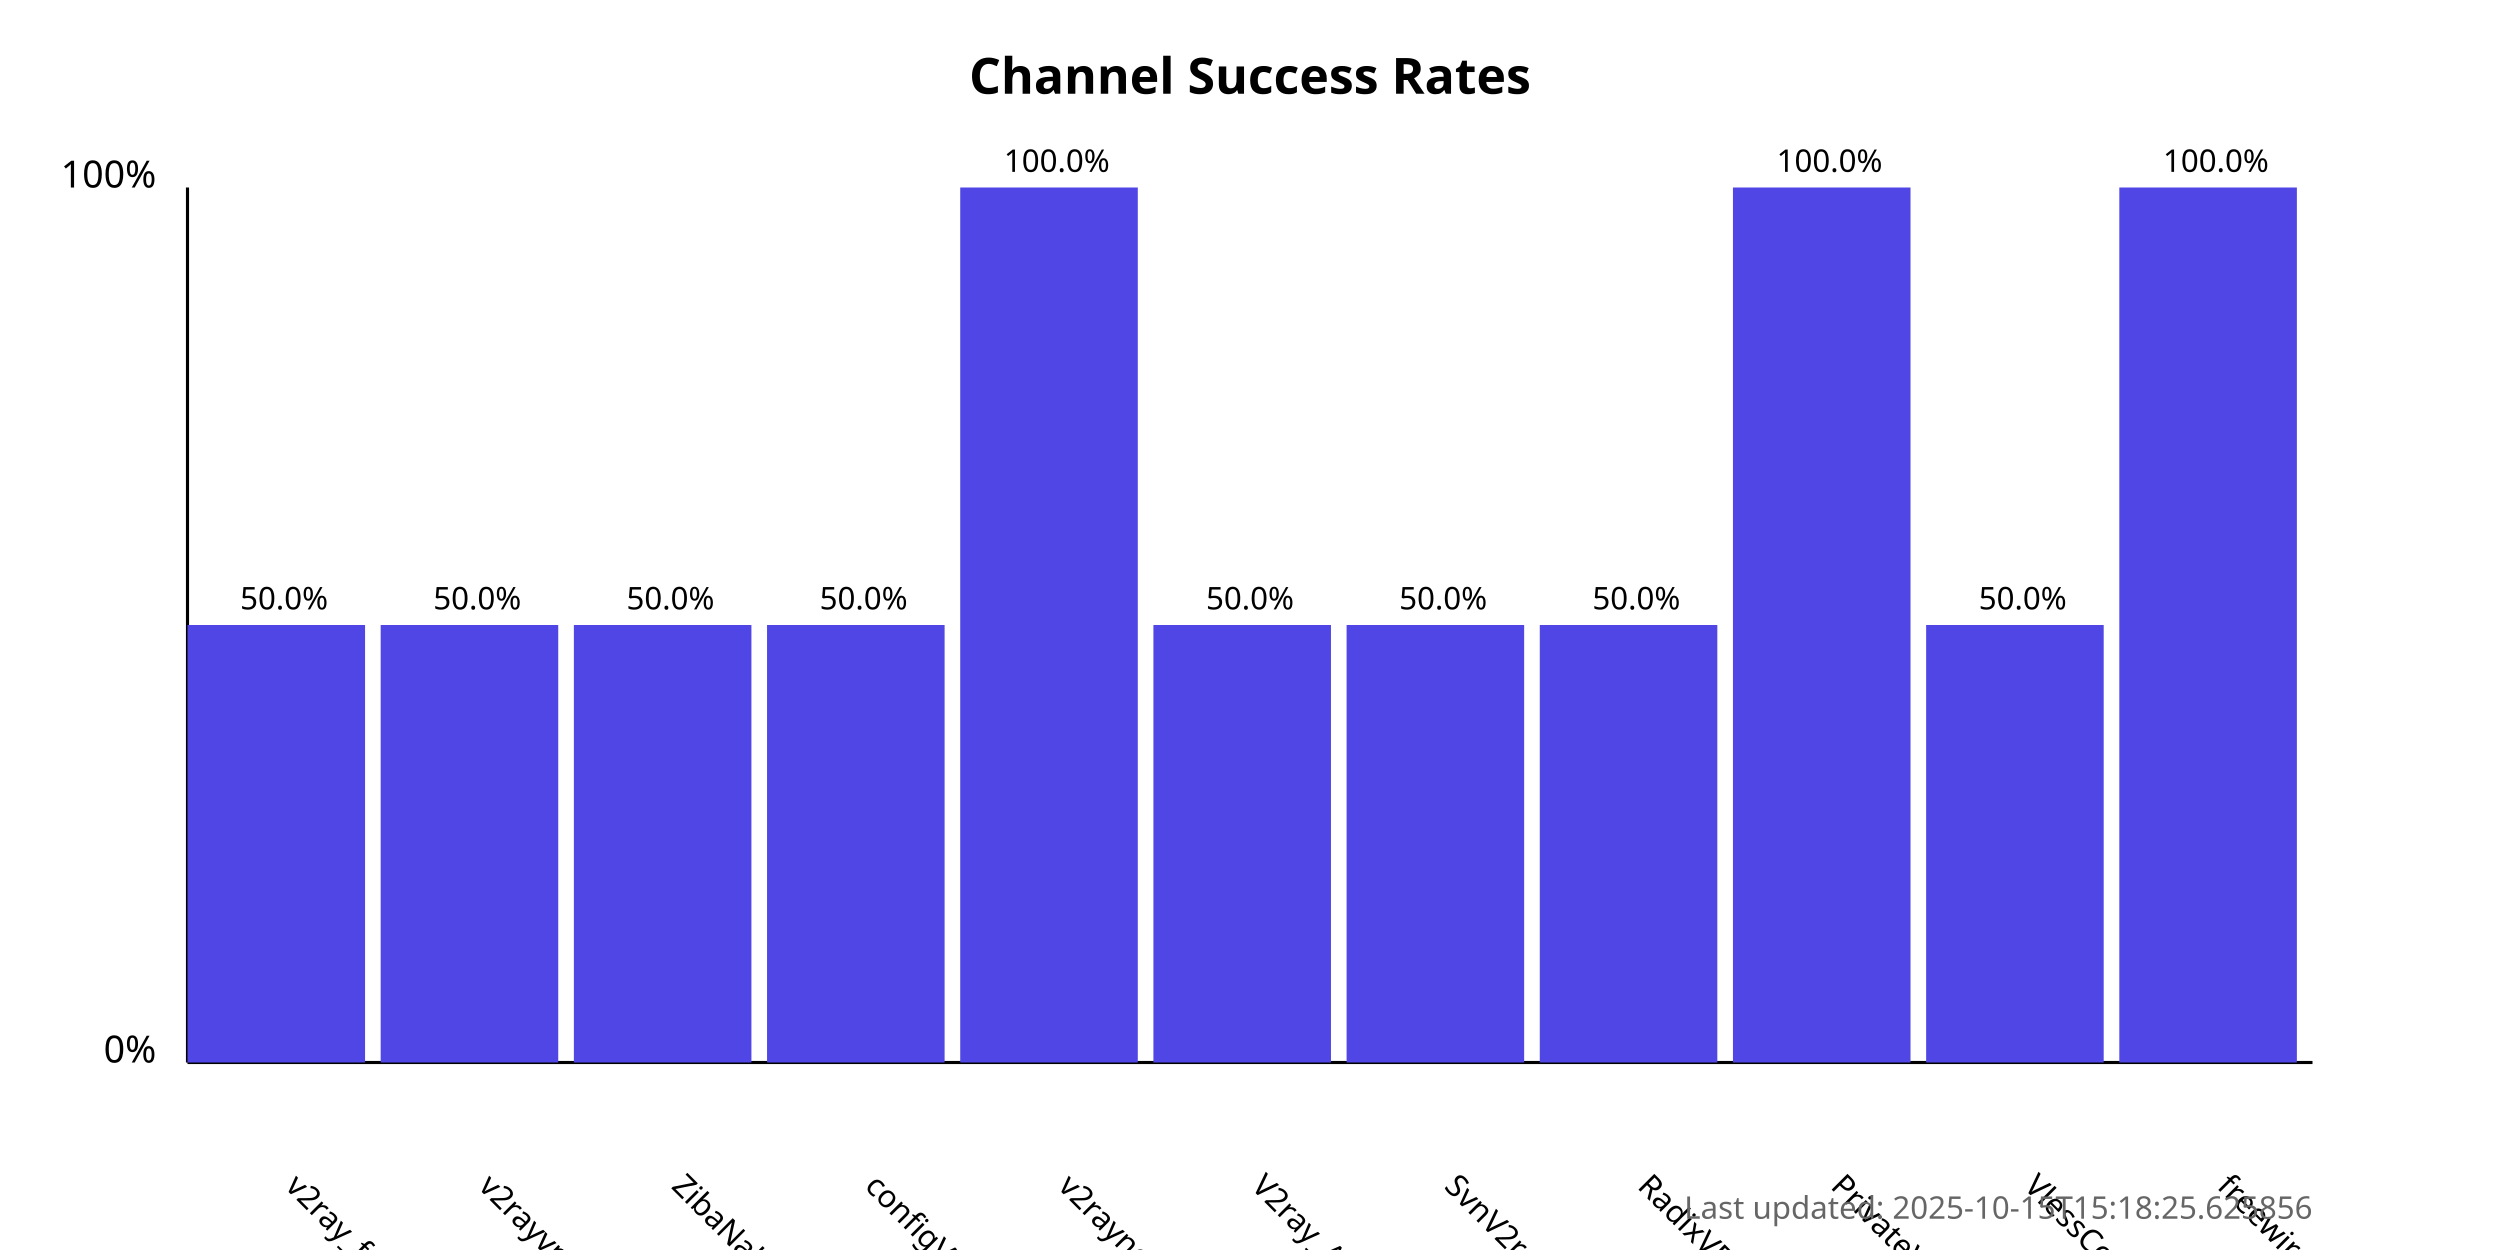
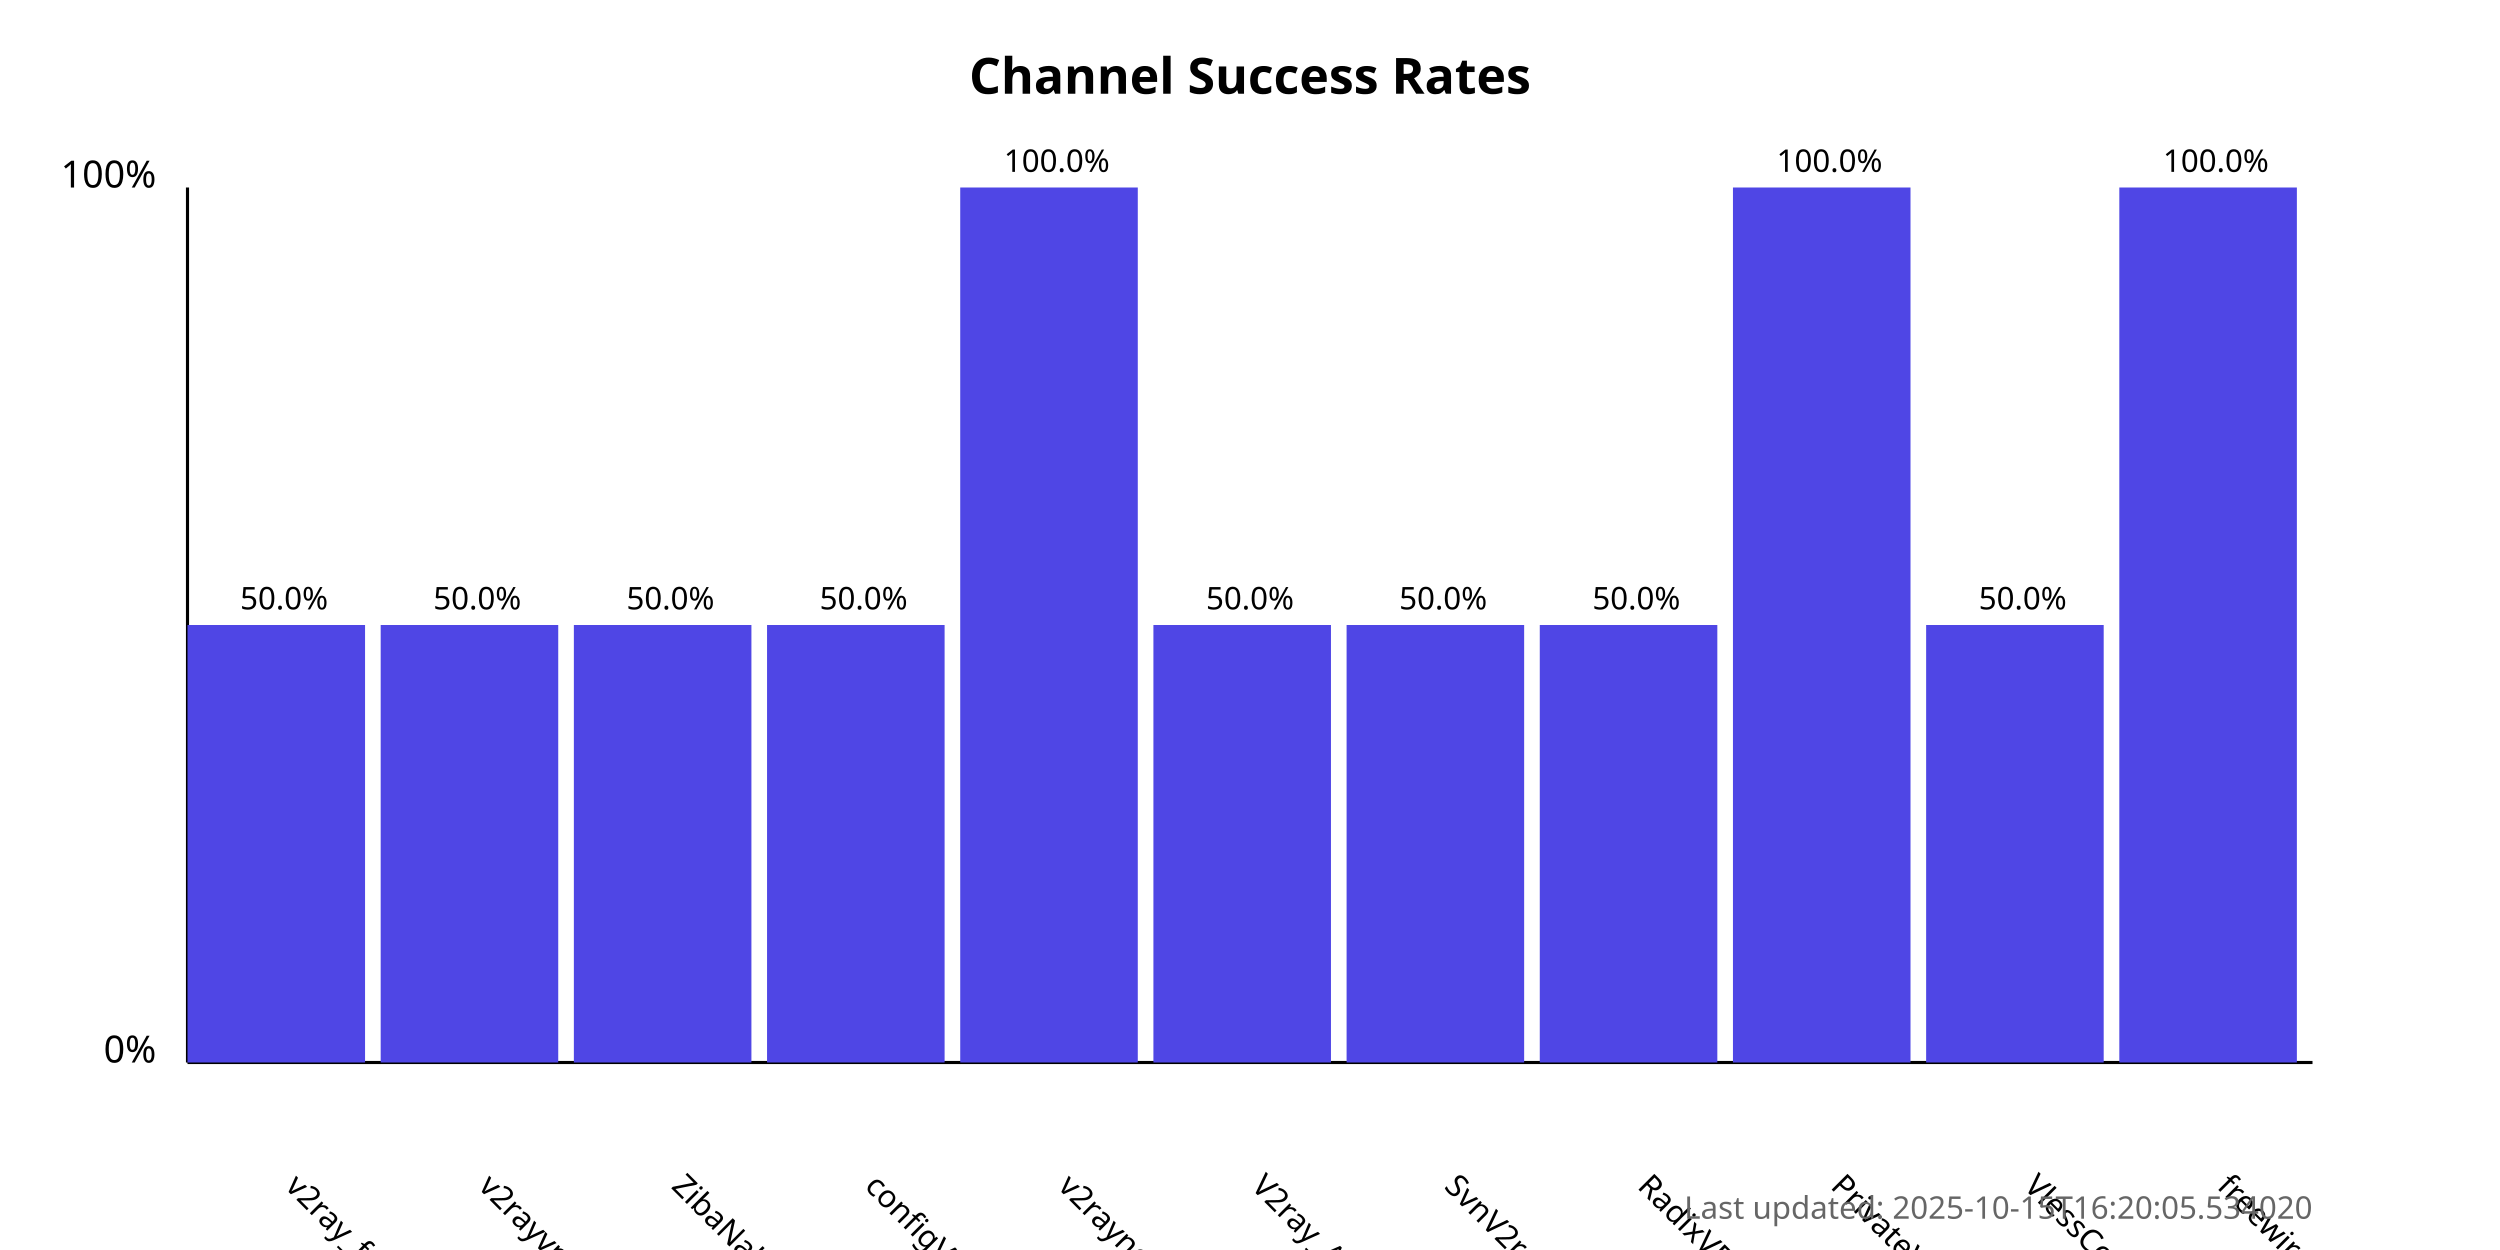
<svg xmlns="http://www.w3.org/2000/svg" width="800" height="400">
  <style>
            .chart-title { font: bold 16px sans-serif; }
            .axis-label { font: 12px sans-serif; }
            .tick-label { font: 10px sans-serif; }
            .bar { fill: #4f46e5; }
            .bar:hover { fill: #6366f1; }
            .timestamp { font: 10px sans-serif; fill: #666; }
        </style>
  <text x="400.0" y="30" text-anchor="middle" class="chart-title">
            Channel Success Rates
        </text>
  <line x1="60" y1="340" x2="60" y2="60" stroke="black" stroke-width="1" />
  <line x1="60" y1="340" x2="740" y2="340" stroke="black" stroke-width="1" />
  <text x="50" y="340" text-anchor="end" class="axis-label">0%</text>
  <text x="50" y="60" text-anchor="end" class="axis-label">100%</text>
  <g>
    <rect x="60" y="200.0" width="56.818" height="140.0" class="bar" />
    <text x="90.909" y="380" transform="rotate(45, 90.90909, 380)" text-anchor="start" class="tick-label">
                v2ray_free_conf
            </text>
    <text x="90.909" y="195.0" text-anchor="middle" class="tick-label">
                50.0%
            </text>
  </g>
  <g>
    <rect x="121.818" y="200.0" width="56.818" height="140.0" class="bar" />
    <text x="152.727" y="380" transform="rotate(45, 152.7273, 380)" text-anchor="start" class="tick-label">
                v2rayvpno
            </text>
    <text x="152.727" y="195.0" text-anchor="middle" class="tick-label">
                50.0%
            </text>
  </g>
  <g>
    <rect x="183.636" y="200.0" width="56.818" height="140.0" class="bar" />
    <text x="214.545" y="380" transform="rotate(45, 214.5455, 380)" text-anchor="start" class="tick-label">
                ZibaNabz
            </text>
    <text x="214.545" y="195.0" text-anchor="middle" class="tick-label">
                50.0%
            </text>
  </g>
  <g>
    <rect x="245.455" y="200.0" width="56.818" height="140.0" class="bar" />
    <text x="276.364" y="380" transform="rotate(45, 276.3636, 380)" text-anchor="start" class="tick-label">
                configV2rayForFree
            </text>
    <text x="276.364" y="195.0" text-anchor="middle" class="tick-label">
                50.0%
            </text>
  </g>
  <g>
    <rect x="307.273" y="60.0" width="56.818" height="280.0" class="bar" />
    <text x="338.182" y="380" transform="rotate(45, 338.1818, 380)" text-anchor="start" class="tick-label">
                v2rayngvpn
            </text>
    <text x="338.182" y="55.0" text-anchor="middle" class="tick-label">
                100.0%
            </text>
  </g>
  <g>
    <rect x="369.091" y="200.0" width="56.818" height="140.0" class="bar" />
    <text x="400.0" y="380" transform="rotate(45, 400.0, 380)" text-anchor="start" class="tick-label">
                V2ray_Alpha
            </text>
    <text x="400.0" y="195.0" text-anchor="middle" class="tick-label">
                50.0%
            </text>
  </g>
  <g>
    <rect x="430.909" y="200.0" width="56.818" height="140.0" class="bar" />
    <text x="461.818" y="380" transform="rotate(45, 461.8182, 380)" text-anchor="start" class="tick-label">
                SvnV2ray
            </text>
    <text x="461.818" y="195.0" text-anchor="middle" class="tick-label">
                50.0%
            </text>
  </g>
  <g>
    <rect x="492.727" y="200.0" width="56.818" height="140.0" class="bar" />
    <text x="523.636" y="380" transform="rotate(45, 523.6364, 380)" text-anchor="start" class="tick-label">
                RadixVPN
            </text>
    <text x="523.636" y="195.0" text-anchor="middle" class="tick-label">
                50.0%
            </text>
  </g>
  <g>
    <rect x="554.545" y="60.0" width="56.818" height="280.0" class="bar" />
    <text x="585.455" y="380" transform="rotate(45, 585.4545, 380)" text-anchor="start" class="tick-label">
                PrivateVPNs
            </text>
    <text x="585.455" y="55.0" text-anchor="middle" class="tick-label">
                100.0%
            </text>
  </g>
  <g>
    <rect x="616.364" y="200.0" width="56.818" height="140.0" class="bar" />
    <text x="647.273" y="380" transform="rotate(45, 647.2727, 380)" text-anchor="start" class="tick-label">
                VlessConfig
            </text>
    <text x="647.273" y="195.0" text-anchor="middle" class="tick-label">
                50.0%
            </text>
  </g>
  <g>
    <rect x="678.182" y="60.0" width="56.818" height="280.0" class="bar" />
    <text x="709.091" y="380" transform="rotate(45, 709.0909, 380)" text-anchor="start" class="tick-label">
                freewireguard
            </text>
    <text x="709.091" y="55.0" text-anchor="middle" class="tick-label">
                100.0%
            </text>
  </g>
  <text x="740" y="390" text-anchor="end" class="timestamp">
-             Last updated: 2025-10-15T15:18:25.625856
+             Last updated: 2025-10-15T16:20:05.534020
        </text>
</svg>
